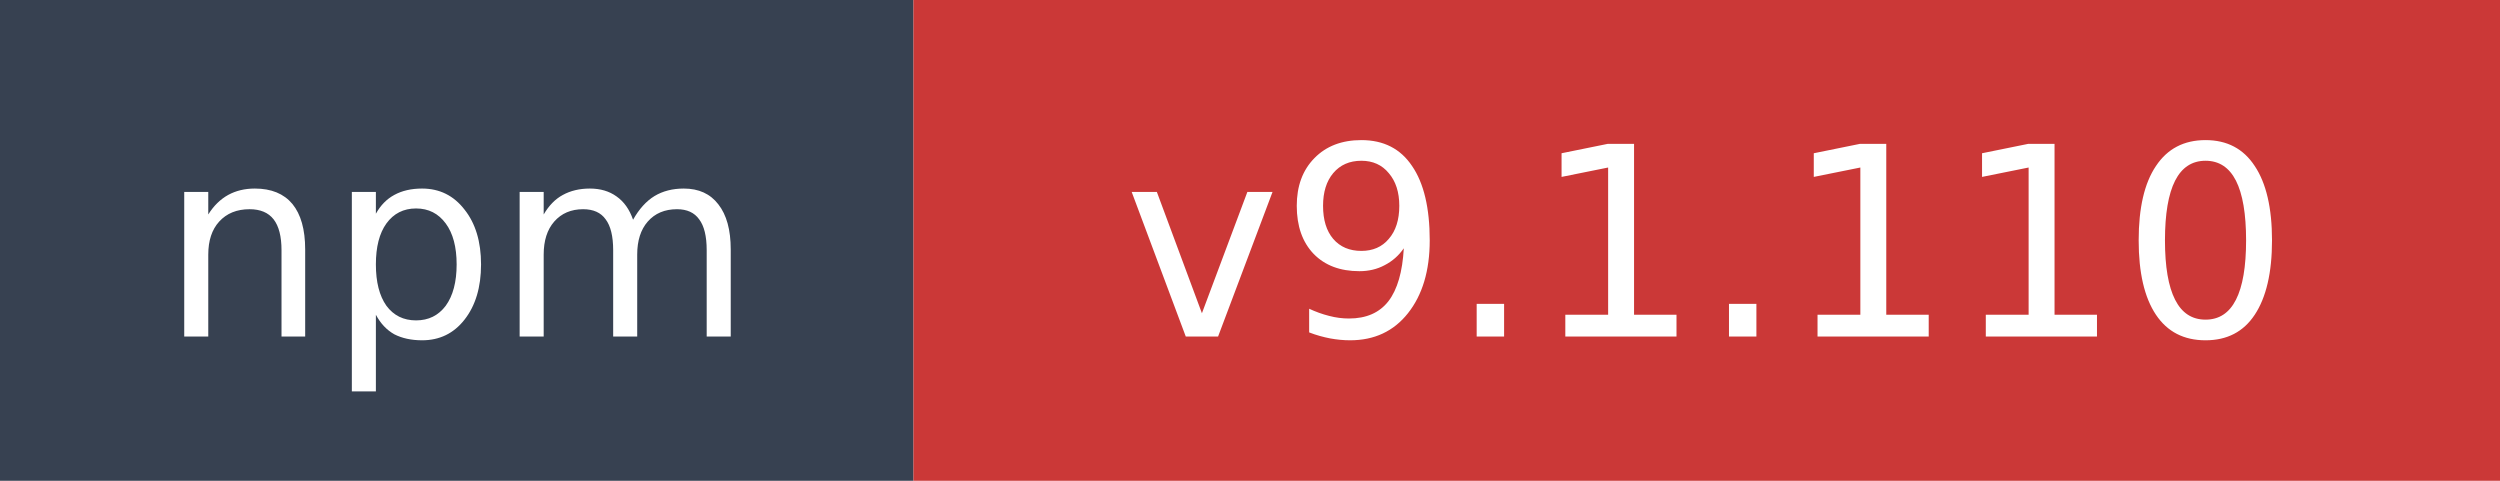
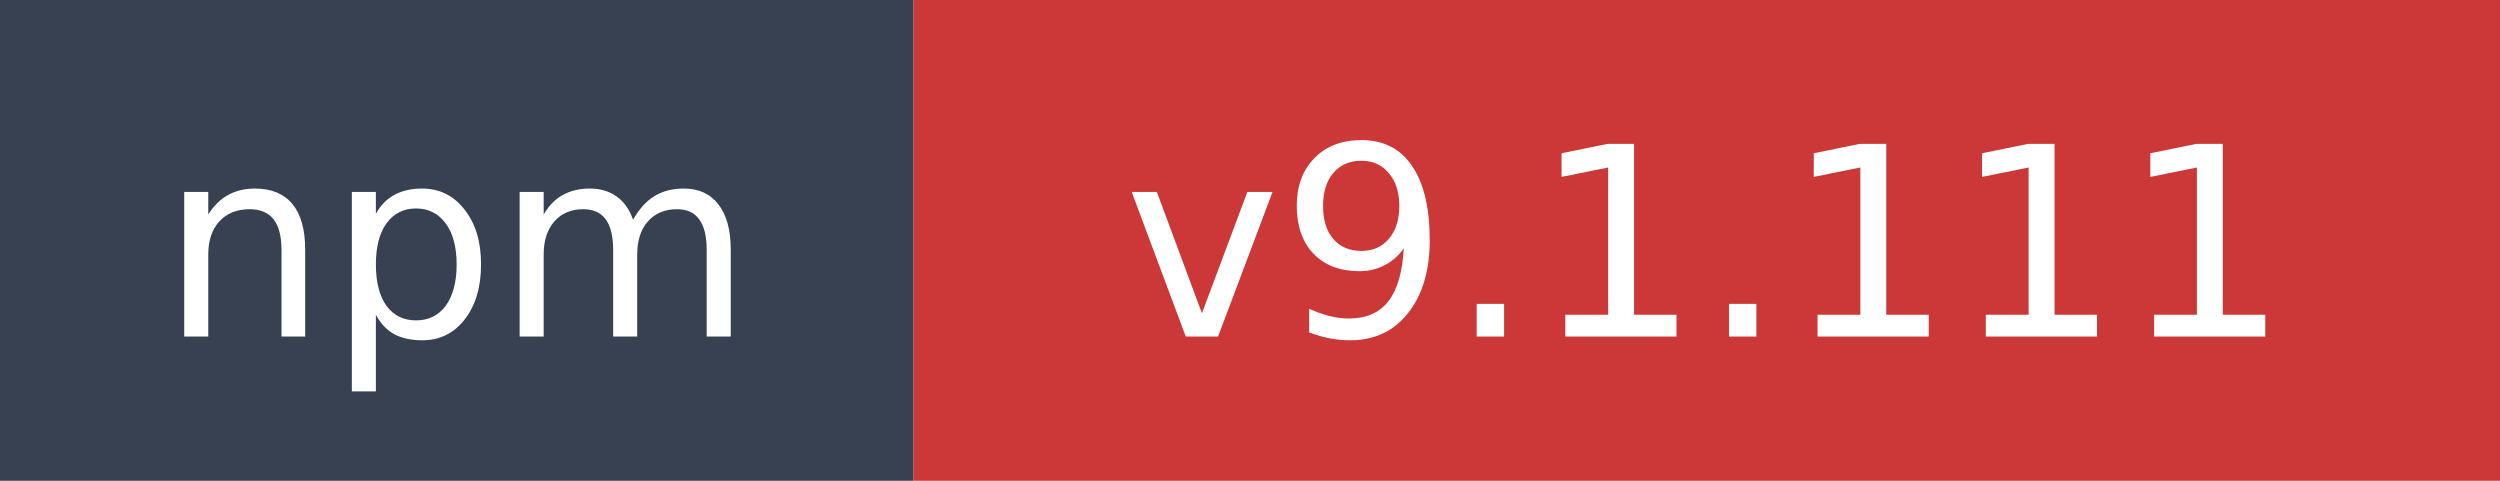
- <svg xmlns="http://www.w3.org/2000/svg" width="104" height="20" role="img" aria-label="npm: v9.1.110">
+ <svg xmlns="http://www.w3.org/2000/svg" width="104" height="20" role="img" aria-label="npm: v9.1.111">
  <rect width="38" height="20" fill="#374151" />
  <rect x="38" width="66" height="20" fill="#cb3837" />
  <text x="19" y="14" fill="#ffffff" font-family="Verdana,Geneva,DejaVu Sans,sans-serif" font-size="11" text-anchor="middle">npm</text>
-   <text x="71" y="14" fill="#ffffff" font-family="Verdana,Geneva,DejaVu Sans,sans-serif" font-size="11" text-anchor="middle">v9.1.110</text>
+   <text x="71" y="14" fill="#ffffff" font-family="Verdana,Geneva,DejaVu Sans,sans-serif" font-size="11" text-anchor="middle">v9.1.111</text>
</svg>
